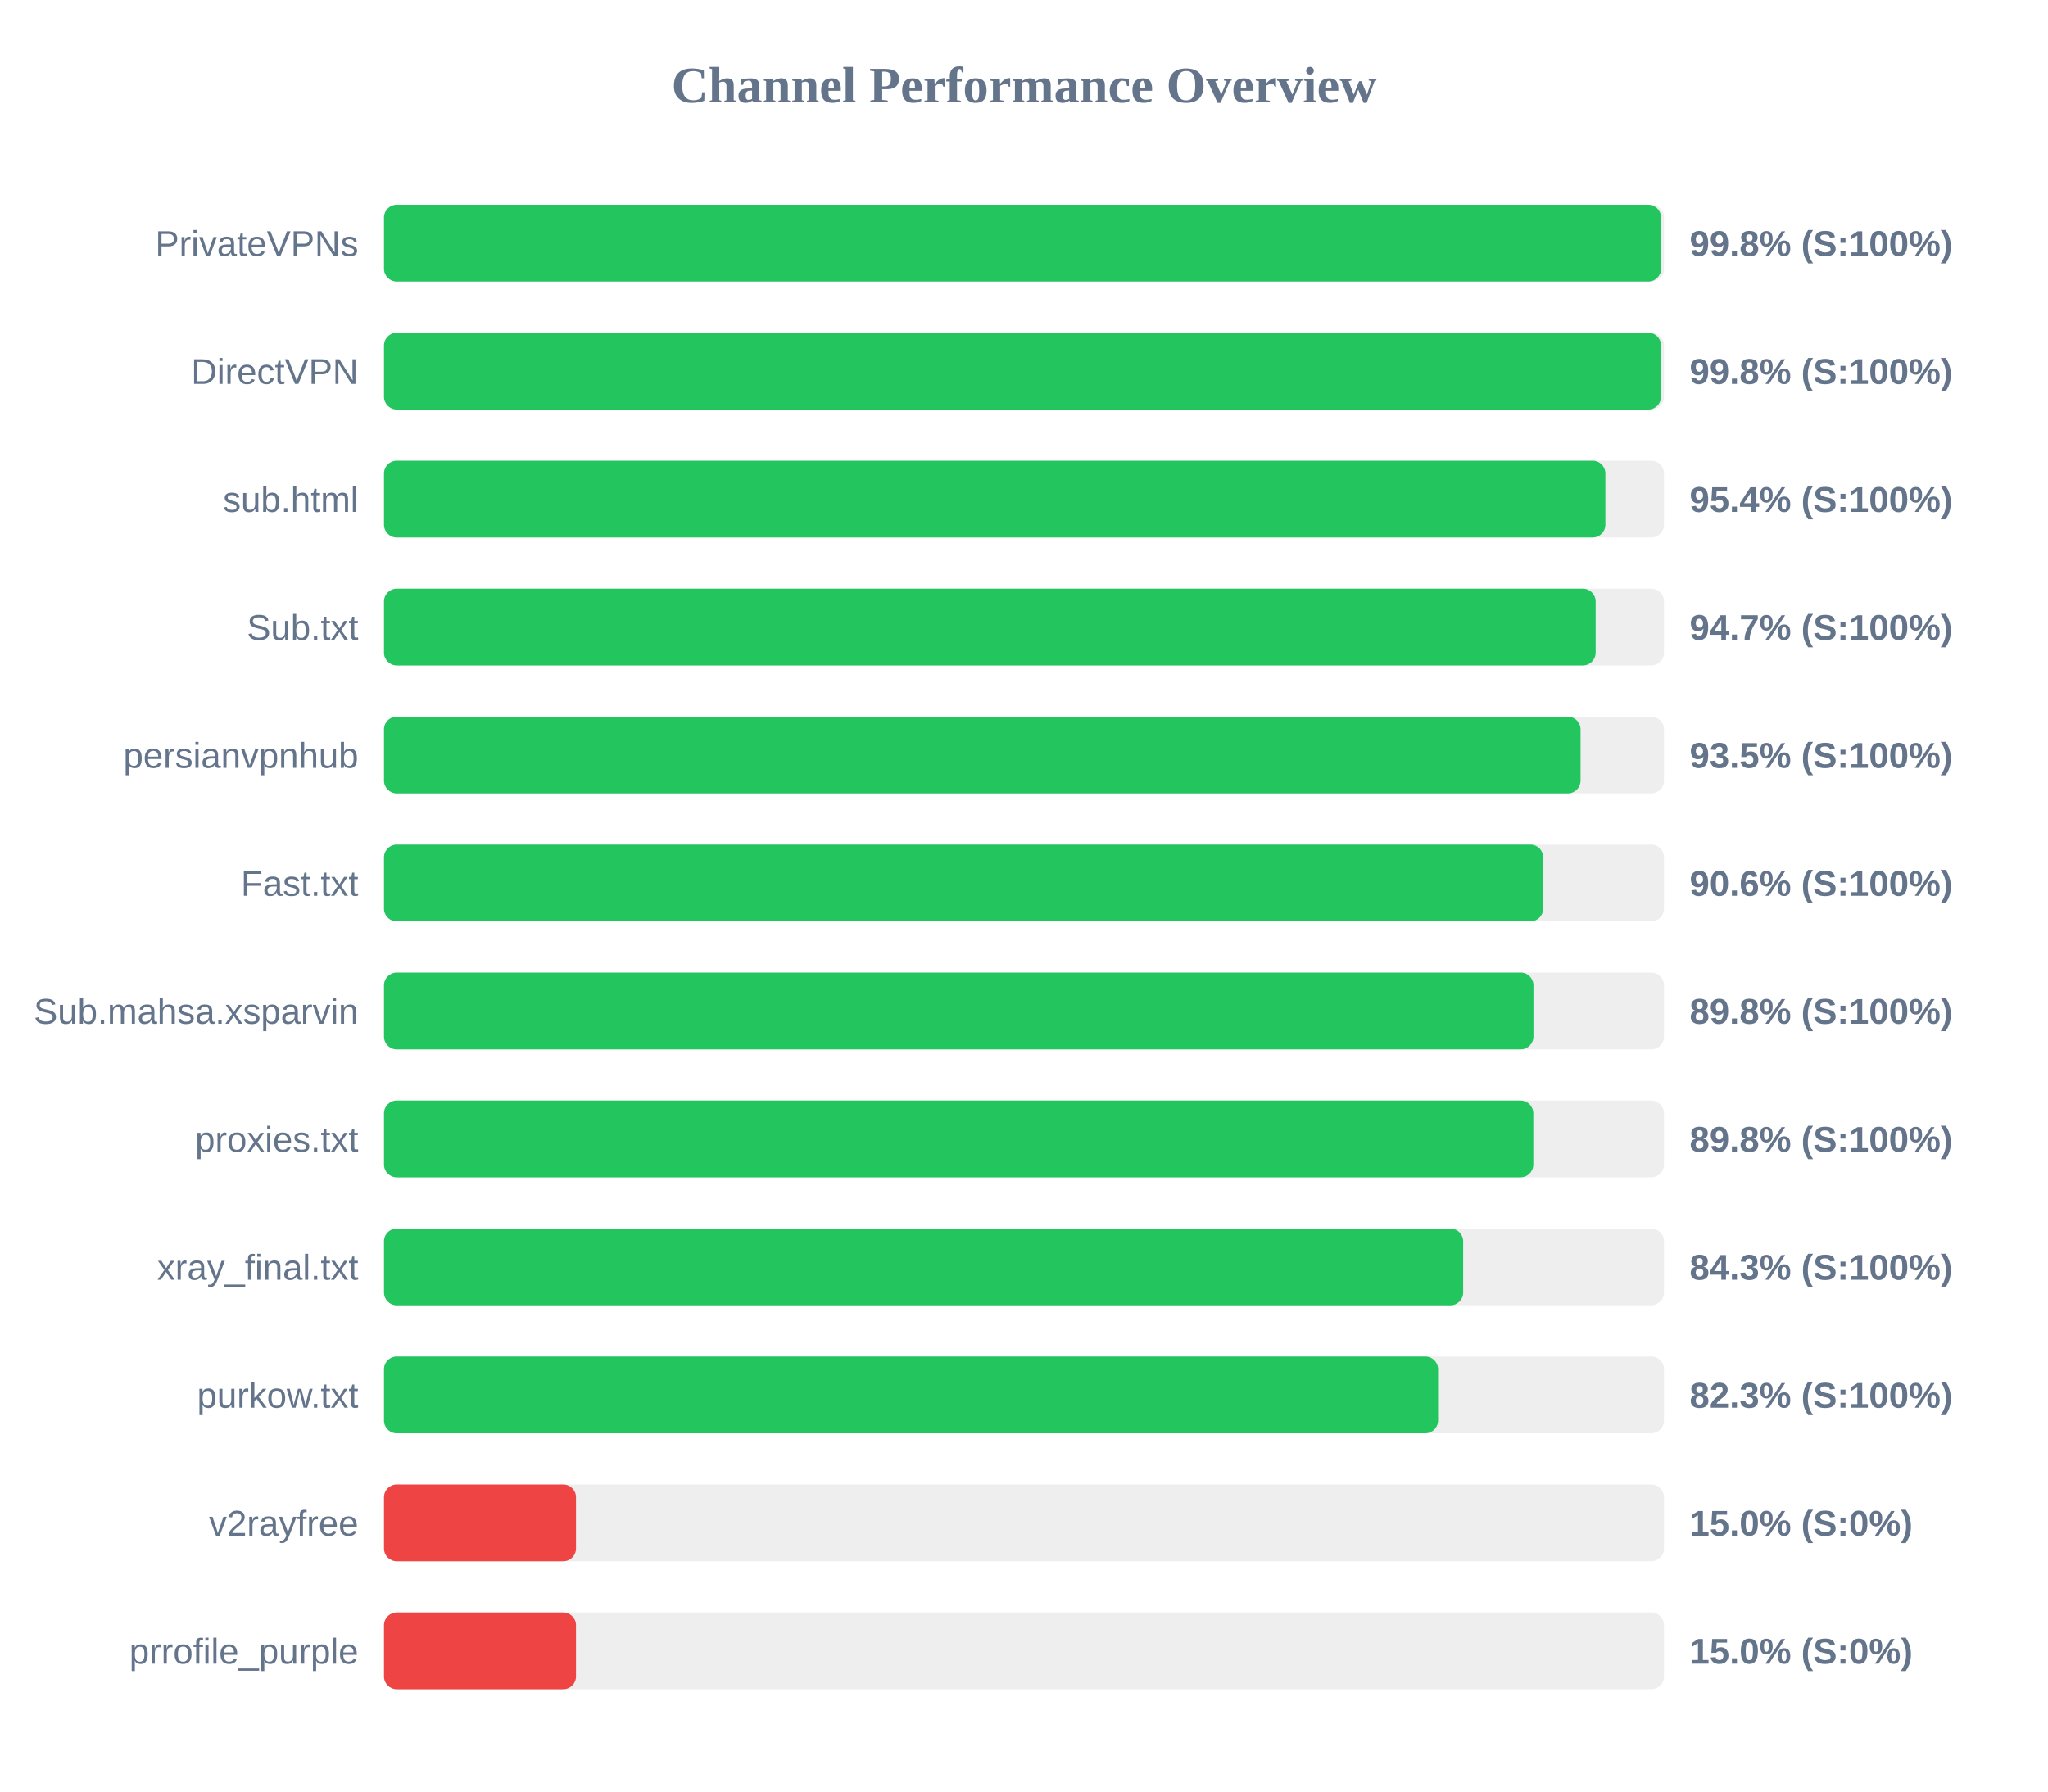
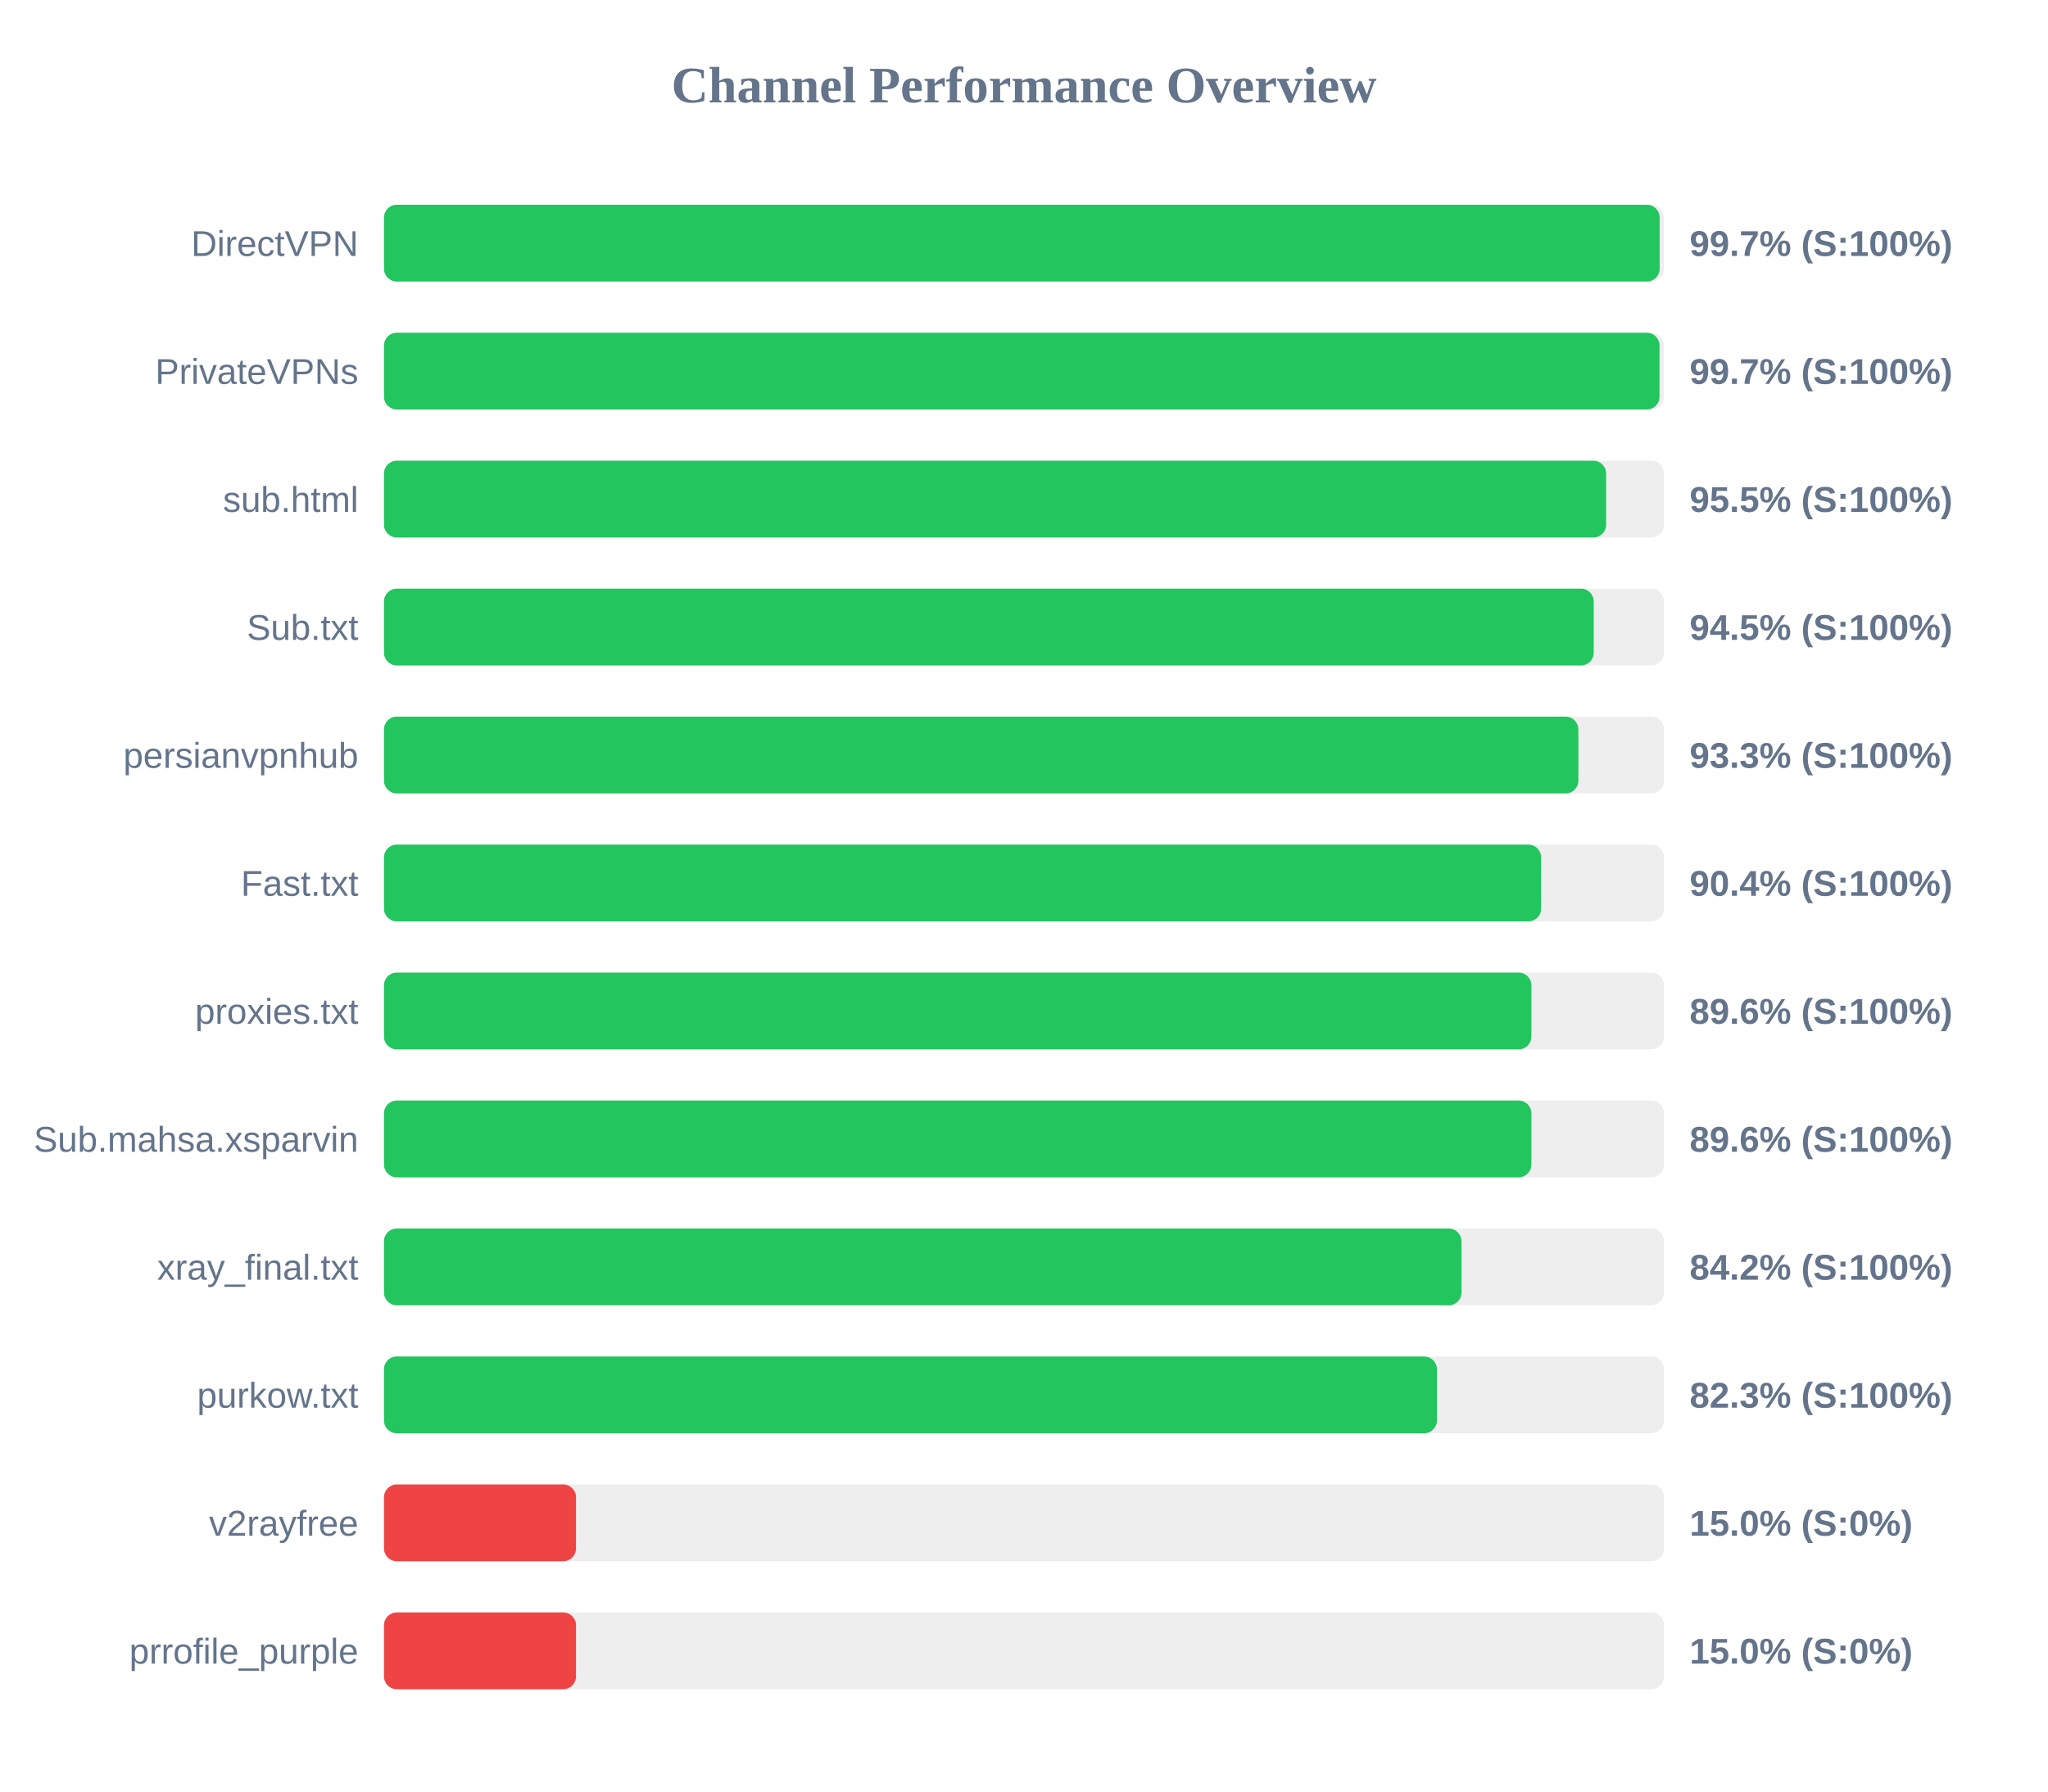
<svg xmlns="http://www.w3.org/2000/svg" width="800" height="700" version="1.1">
  <style>
        .row { font: 14px Arial; fill: #64748b; }
        .score { font: bold 14px Arial; fill: #64748b; }
    </style>
  <text x="400" y="40" text-anchor="middle" font-size="20px" font-weight="bold" fill="#64748b">Channel Performance Overview</text>
  <rect x="150" y="80" width="500" height="30" fill="#eee" rx="5" />
-   <rect x="150" y="80" width="498.85" height="30" fill="#22c55e" rx="5" />
-   <text x="140" y="100" text-anchor="end" class="row">PrivateVPNs</text>
-   <text x="660" y="100" text-anchor="start" class="score">99.8% (S:100%)</text>
+   <rect x="150" y="80" width="498.3" height="30" fill="#22c55e" rx="5" />
+   <text x="140" y="100" text-anchor="end" class="row">DirectVPN</text>
+   <text x="660" y="100" text-anchor="start" class="score">99.7% (S:100%)</text>
  <rect x="150" y="130" width="500" height="30" fill="#eee" rx="5" />
-   <rect x="150" y="130" width="498.85" height="30" fill="#22c55e" rx="5" />
-   <text x="140" y="150" text-anchor="end" class="row">DirectVPN</text>
-   <text x="660" y="150" text-anchor="start" class="score">99.8% (S:100%)</text>
+   <rect x="150" y="130" width="498.25" height="30" fill="#22c55e" rx="5" />
+   <text x="140" y="150" text-anchor="end" class="row">PrivateVPNs</text>
+   <text x="660" y="150" text-anchor="start" class="score">99.7% (S:100%)</text>
  <rect x="150" y="180" width="500" height="30" fill="#eee" rx="5" />
-   <rect x="150" y="180" width="477.1" height="30" fill="#22c55e" rx="5" />
+   <rect x="150" y="180" width="477.4" height="30" fill="#22c55e" rx="5" />
  <text x="140" y="200" text-anchor="end" class="row">sub.html</text>
-   <text x="660" y="200" text-anchor="start" class="score">95.4% (S:100%)</text>
+   <text x="660" y="200" text-anchor="start" class="score">95.5% (S:100%)</text>
  <rect x="150" y="230" width="500" height="30" fill="#eee" rx="5" />
-   <rect x="150" y="230" width="473.3" height="30" fill="#22c55e" rx="5" />
+   <rect x="150" y="230" width="472.55" height="30" fill="#22c55e" rx="5" />
  <text x="140" y="250" text-anchor="end" class="row">Sub.txt</text>
-   <text x="660" y="250" text-anchor="start" class="score">94.7% (S:100%)</text>
+   <text x="660" y="250" text-anchor="start" class="score">94.5% (S:100%)</text>
  <rect x="150" y="280" width="500" height="30" fill="#eee" rx="5" />
-   <rect x="150" y="280" width="467.4" height="30" fill="#22c55e" rx="5" />
+   <rect x="150" y="280" width="466.55" height="30" fill="#22c55e" rx="5" />
  <text x="140" y="300" text-anchor="end" class="row">persianvpnhub</text>
-   <text x="660" y="300" text-anchor="start" class="score">93.5% (S:100%)</text>
+   <text x="660" y="300" text-anchor="start" class="score">93.3% (S:100%)</text>
  <rect x="150" y="330" width="500" height="30" fill="#eee" rx="5" />
-   <rect x="150" y="330" width="452.8" height="30" fill="#22c55e" rx="5" />
+   <rect x="150" y="330" width="452.0" height="30" fill="#22c55e" rx="5" />
  <text x="140" y="350" text-anchor="end" class="row">Fast.txt</text>
-   <text x="660" y="350" text-anchor="start" class="score">90.6% (S:100%)</text>
+   <text x="660" y="350" text-anchor="start" class="score">90.4% (S:100%)</text>
  <rect x="150" y="380" width="500" height="30" fill="#eee" rx="5" />
-   <rect x="150" y="380" width="449.0" height="30" fill="#22c55e" rx="5" />
-   <text x="140" y="400" text-anchor="end" class="row">Sub.mahsa.xsparvin</text>
-   <text x="660" y="400" text-anchor="start" class="score">89.8% (S:100%)</text>
+   <rect x="150" y="380" width="448.2" height="30" fill="#22c55e" rx="5" />
+   <text x="140" y="400" text-anchor="end" class="row">proxies.txt</text>
+   <text x="660" y="400" text-anchor="start" class="score">89.6% (S:100%)</text>
  <rect x="150" y="430" width="500" height="30" fill="#eee" rx="5" />
-   <rect x="150" y="430" width="448.95" height="30" fill="#22c55e" rx="5" />
-   <text x="140" y="450" text-anchor="end" class="row">proxies.txt</text>
-   <text x="660" y="450" text-anchor="start" class="score">89.8% (S:100%)</text>
+   <rect x="150" y="430" width="448.2" height="30" fill="#22c55e" rx="5" />
+   <text x="140" y="450" text-anchor="end" class="row">Sub.mahsa.xsparvin</text>
+   <text x="660" y="450" text-anchor="start" class="score">89.6% (S:100%)</text>
  <rect x="150" y="480" width="500" height="30" fill="#eee" rx="5" />
-   <rect x="150" y="480" width="421.55" height="30" fill="#22c55e" rx="5" />
+   <rect x="150" y="480" width="420.9" height="30" fill="#22c55e" rx="5" />
  <text x="140" y="500" text-anchor="end" class="row">xray_final.txt</text>
-   <text x="660" y="500" text-anchor="start" class="score">84.3% (S:100%)</text>
+   <text x="660" y="500" text-anchor="start" class="score">84.2% (S:100%)</text>
  <rect x="150" y="530" width="500" height="30" fill="#eee" rx="5" />
-   <rect x="150" y="530" width="411.75" height="30" fill="#22c55e" rx="5" />
+   <rect x="150" y="530" width="411.3" height="30" fill="#22c55e" rx="5" />
  <text x="140" y="550" text-anchor="end" class="row">purkow.txt</text>
  <text x="660" y="550" text-anchor="start" class="score">82.3% (S:100%)</text>
  <rect x="150" y="580" width="500" height="30" fill="#eee" rx="5" />
  <rect x="150" y="580" width="75.0" height="30" fill="#ef4444" rx="5" />
  <text x="140" y="600" text-anchor="end" class="row">v2rayfree</text>
  <text x="660" y="600" text-anchor="start" class="score">15.0% (S:0%)</text>
  <rect x="150" y="630" width="500" height="30" fill="#eee" rx="5" />
  <rect x="150" y="630" width="75.0" height="30" fill="#ef4444" rx="5" />
  <text x="140" y="650" text-anchor="end" class="row">prrofile_purple</text>
  <text x="660" y="650" text-anchor="start" class="score">15.0% (S:0%)</text>
</svg>
